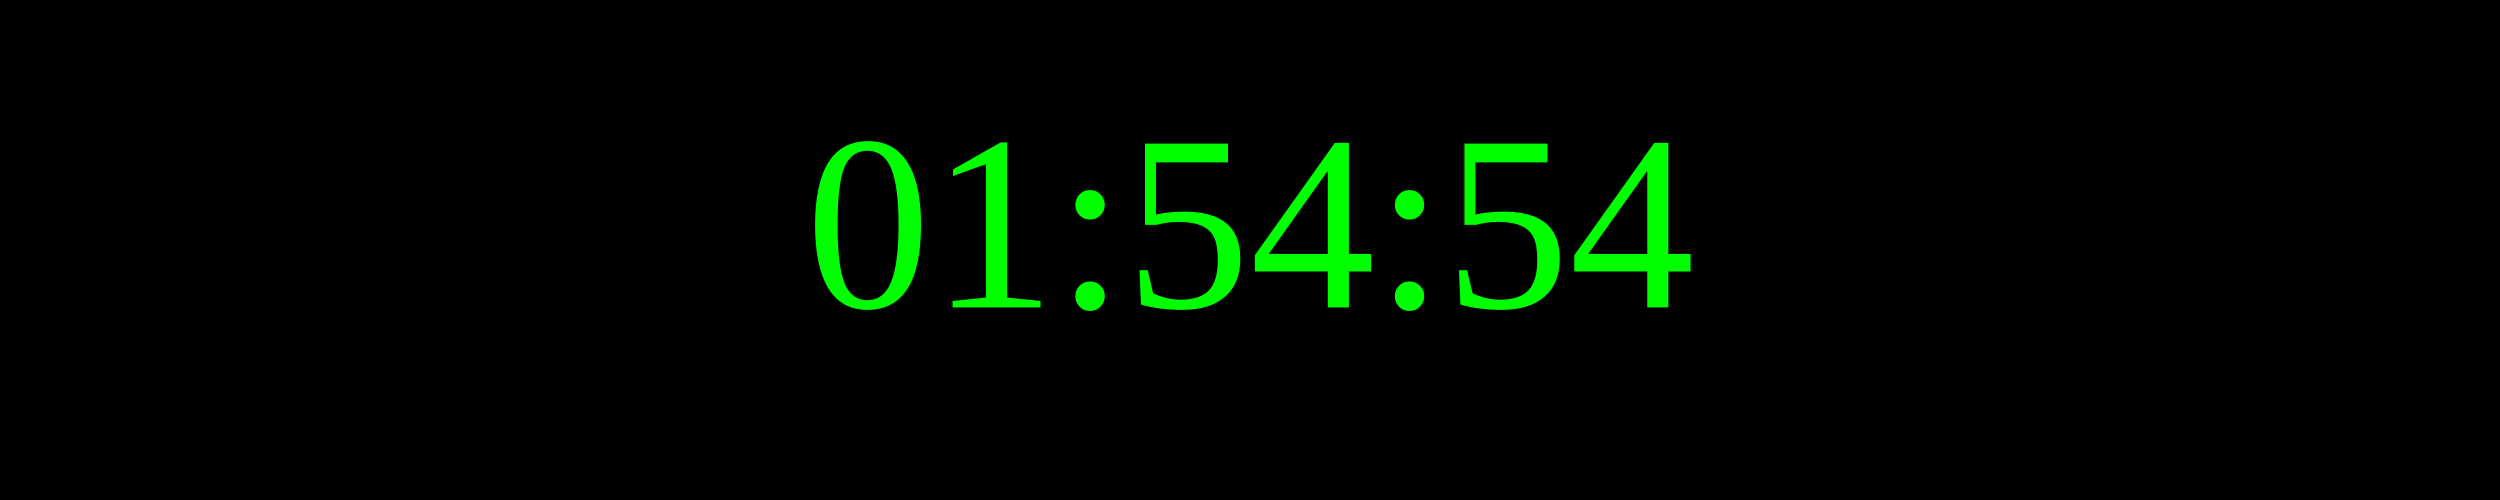
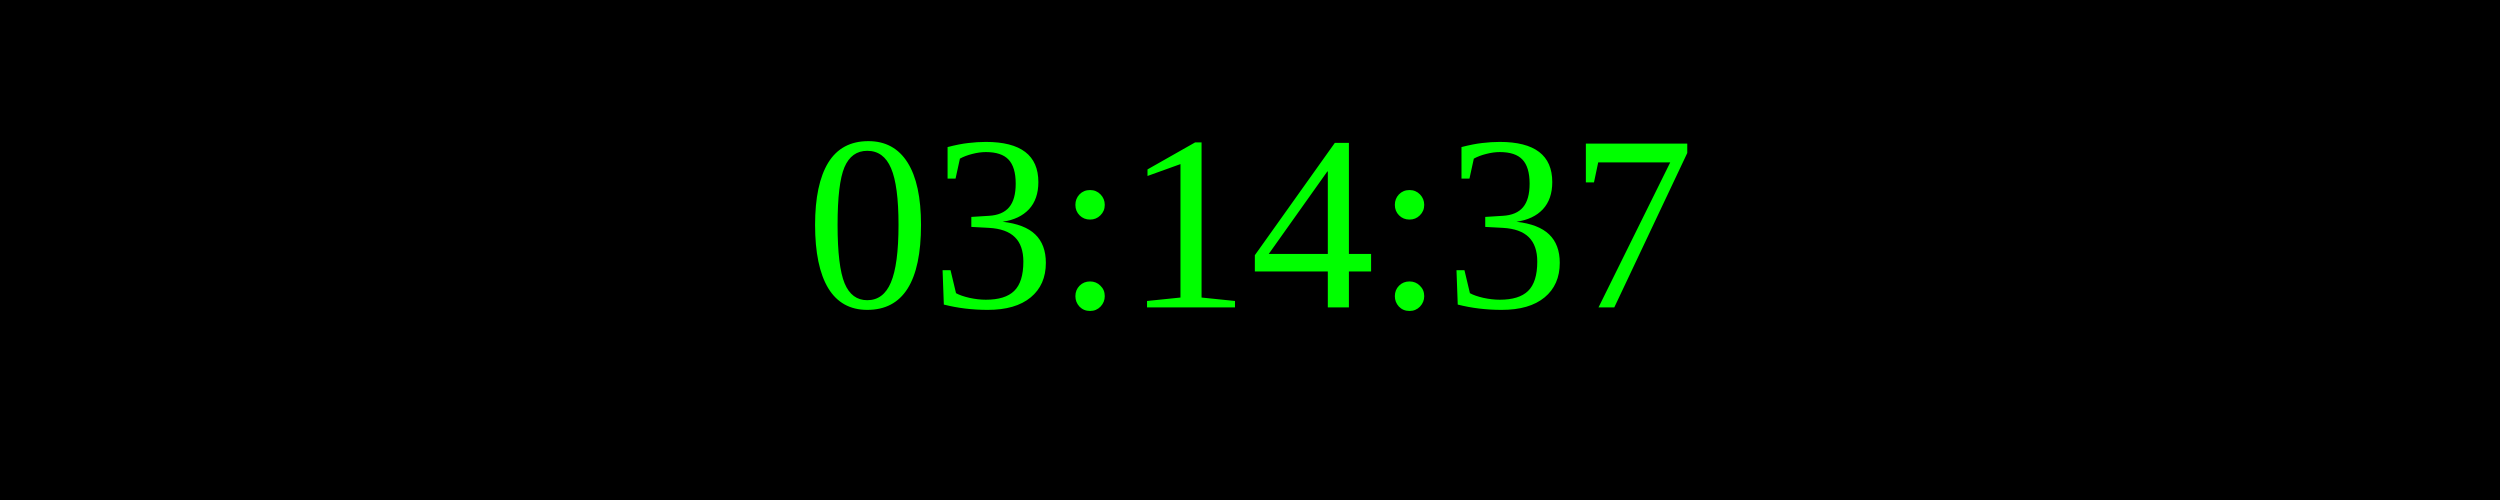
<svg xmlns="http://www.w3.org/2000/svg" width="250" height="50">
  <rect width="100%" height="100%" fill="black" />
  <text x="50%" y="50%" font-size="25" fill="lime" text-anchor="middle" dominant-baseline="middle">
- 01:54:54
+ 03:14:37
</text>
</svg>
